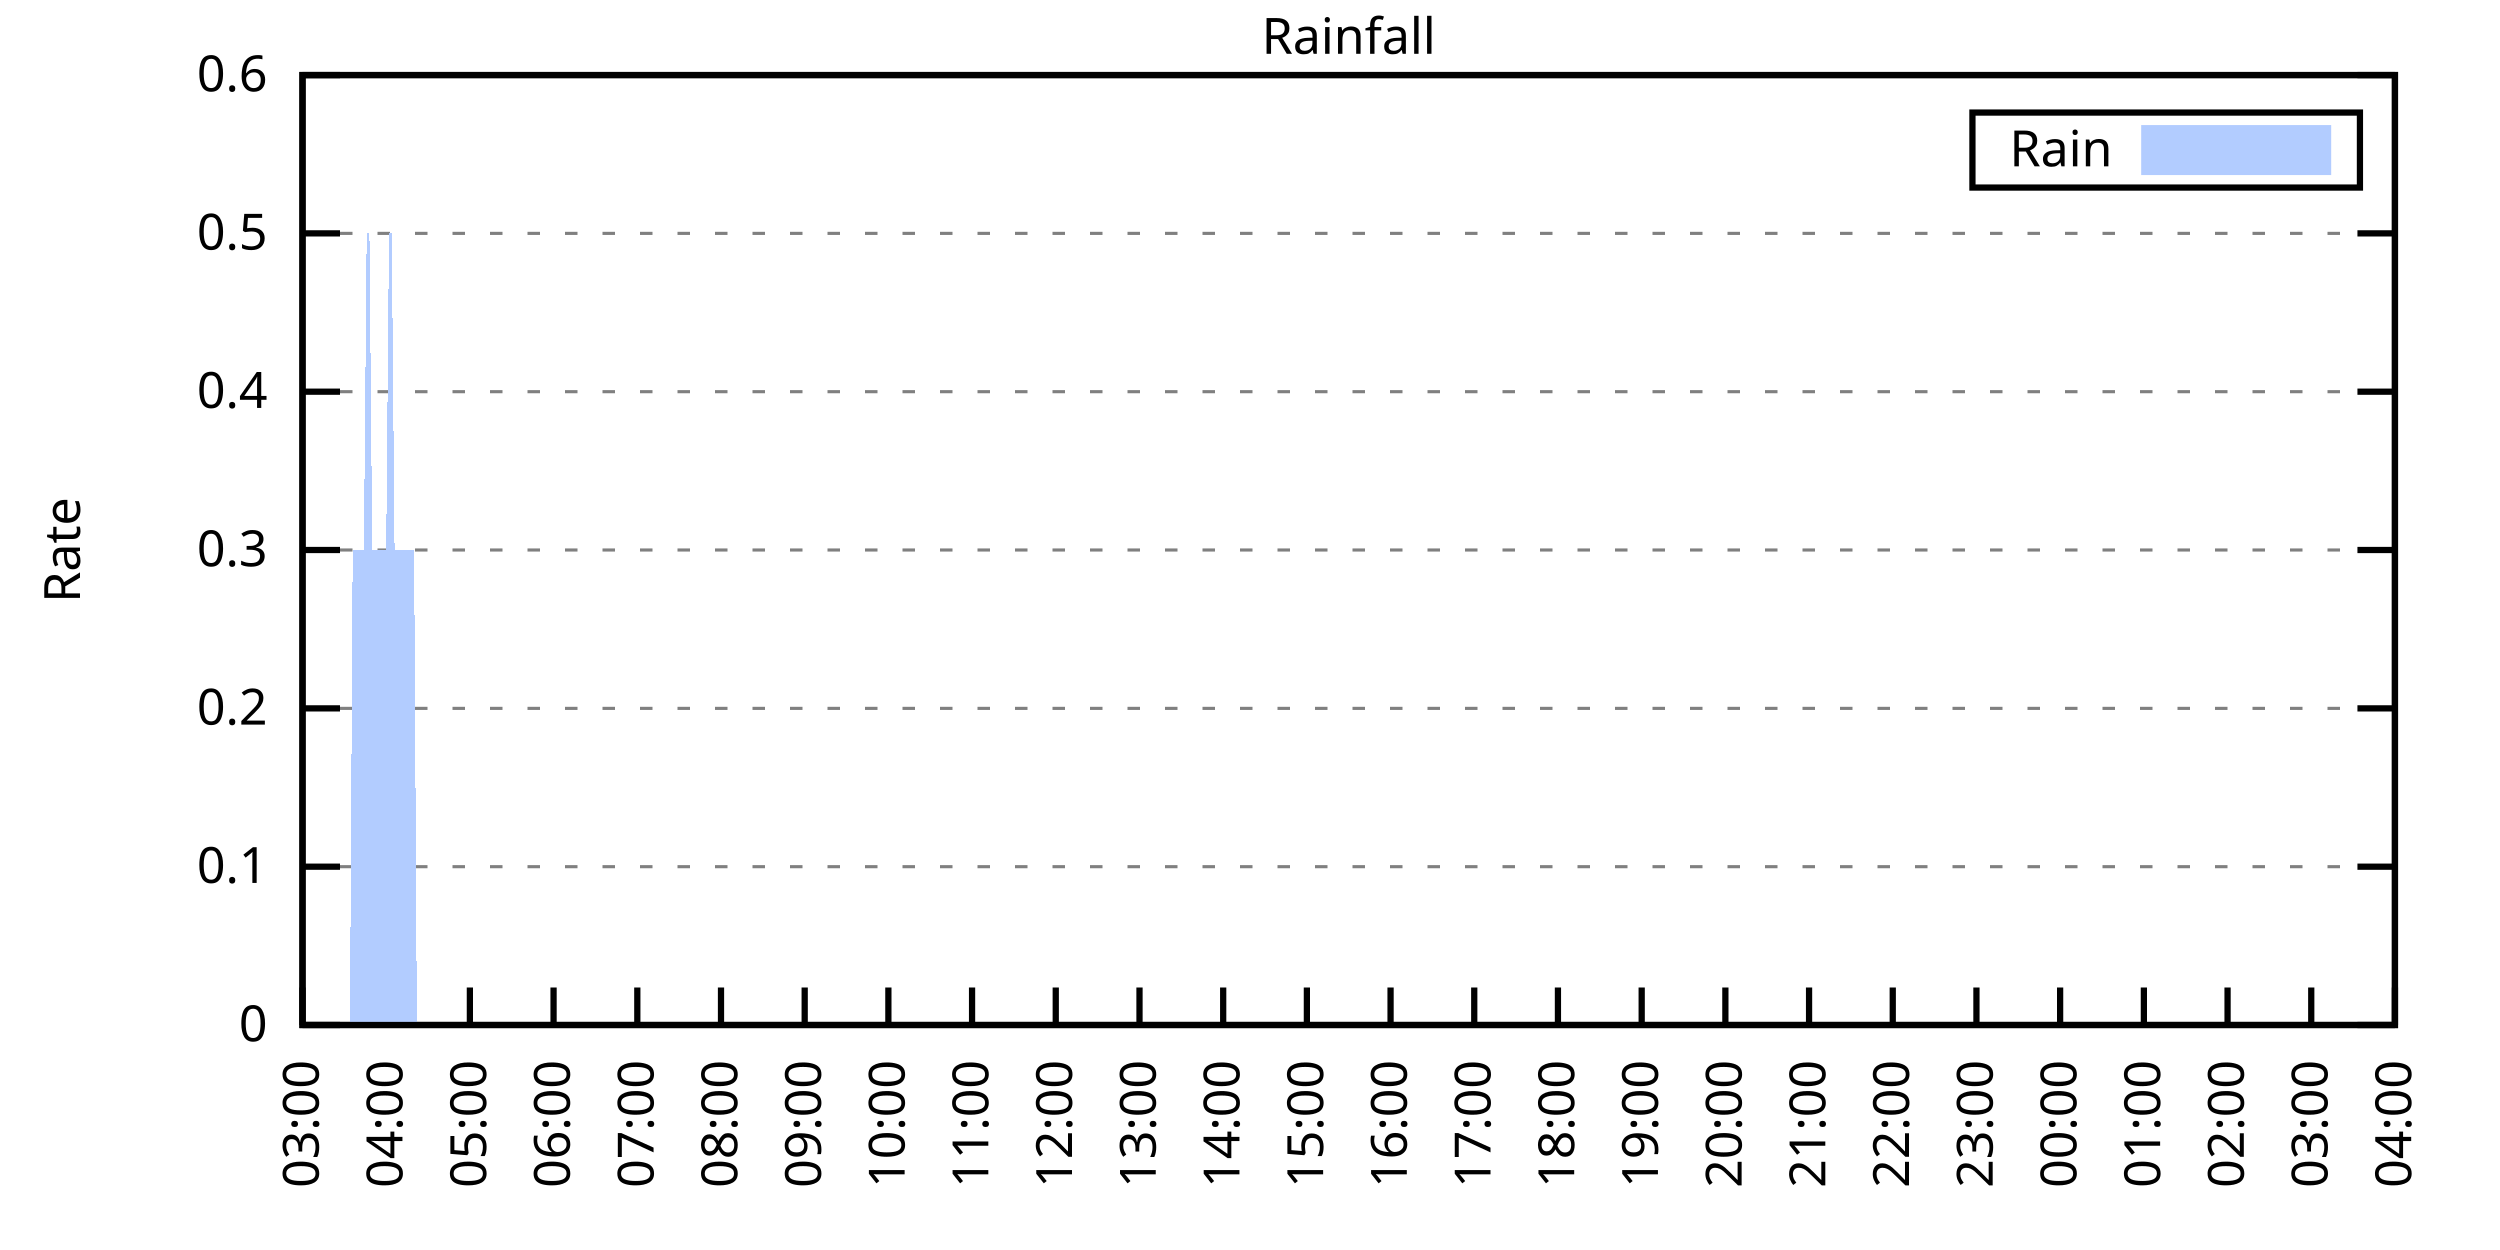
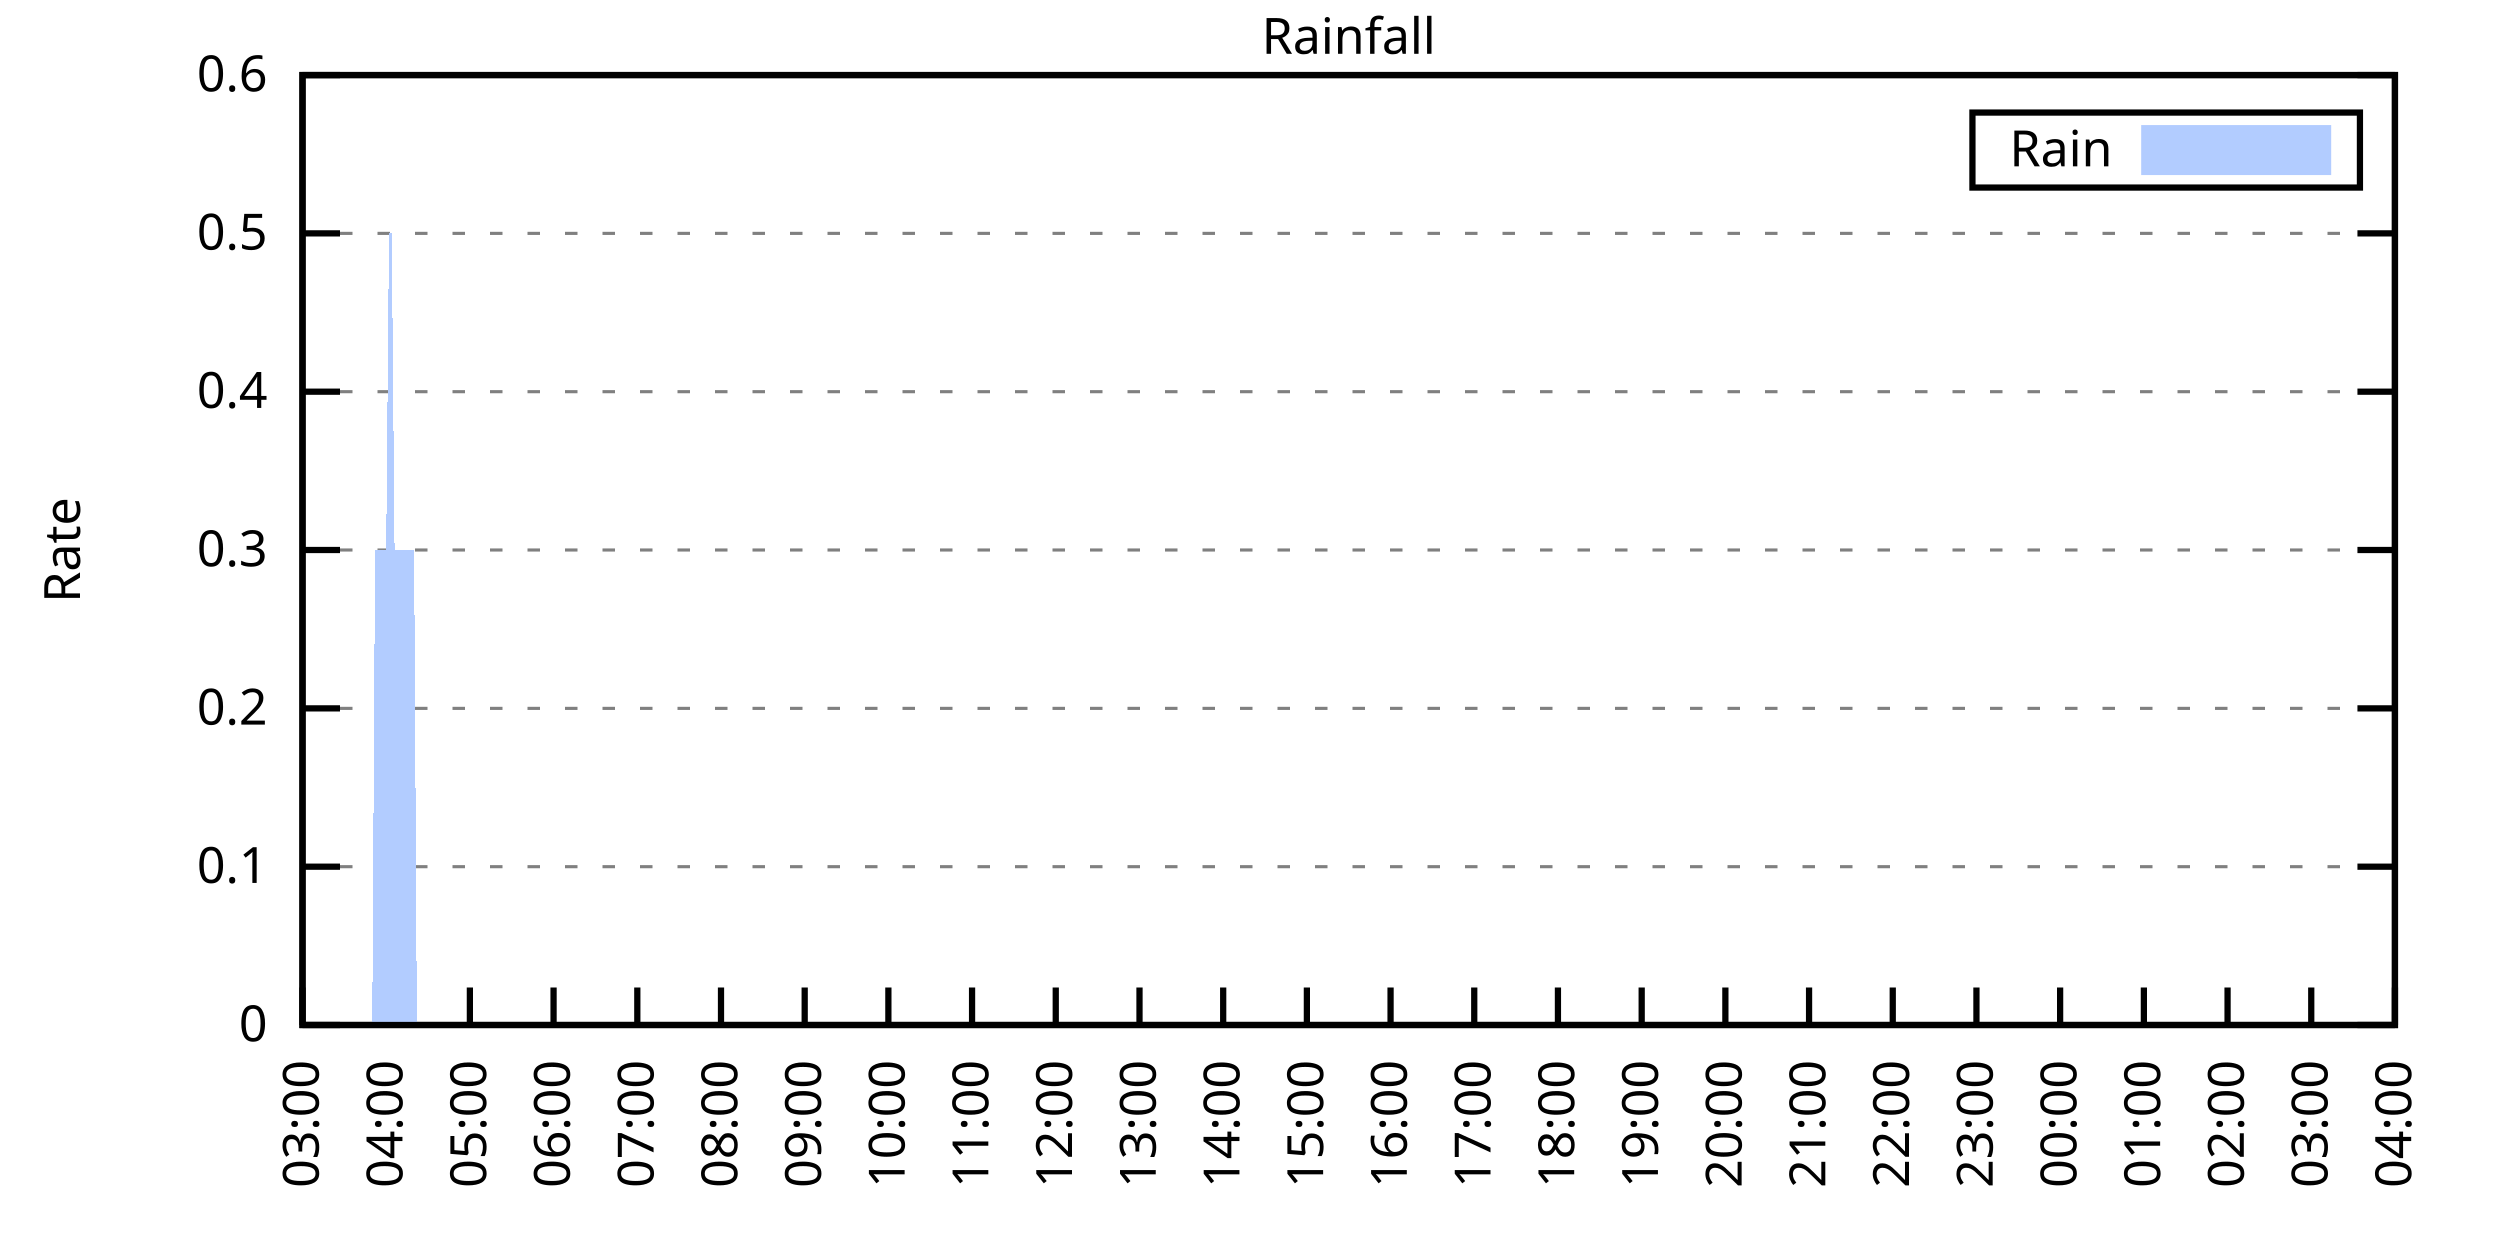
<svg xmlns="http://www.w3.org/2000/svg" xmlns:xlink="http://www.w3.org/1999/xlink" width="400" height="200" viewBox="0 0 400 200">
  <g id="gnuplot_canvas">
    <rect x="0" y="0" width="400" height="200" fill="none" />
    <defs>
      <circle id="gpDot" r="0.5" stroke-width="0.5" stroke="currentColor" />
      <path id="gpPt0" stroke-width="0.333" stroke="currentColor" d="M-1,0 h2 M0,-1 v2" />
      <path id="gpPt1" stroke-width="0.333" stroke="currentColor" d="M-1,-1 L1,1 M1,-1 L-1,1" />
      <path id="gpPt2" stroke-width="0.333" stroke="currentColor" d="M-1,0 L1,0 M0,-1 L0,1 M-1,-1 L1,1 M-1,1 L1,-1" />
      <rect id="gpPt3" stroke-width="0.333" stroke="currentColor" x="-1" y="-1" width="2" height="2" />
      <rect id="gpPt4" stroke-width="0.333" stroke="currentColor" fill="currentColor" x="-1" y="-1" width="2" height="2" />
      <circle id="gpPt5" stroke-width="0.333" stroke="currentColor" cx="0" cy="0" r="1" />
      <use xlink:href="#gpPt5" id="gpPt6" fill="currentColor" stroke="none" />
      <path id="gpPt7" stroke-width="0.333" stroke="currentColor" d="M0,-1.33 L-1.33,0.67 L1.33,0.67 z" />
      <use xlink:href="#gpPt7" id="gpPt8" fill="currentColor" stroke="none" />
      <use xlink:href="#gpPt7" id="gpPt9" stroke="currentColor" transform="rotate(180)" />
      <use xlink:href="#gpPt9" id="gpPt10" fill="currentColor" stroke="none" />
      <use xlink:href="#gpPt3" id="gpPt11" stroke="currentColor" transform="rotate(45)" />
      <use xlink:href="#gpPt11" id="gpPt12" fill="currentColor" stroke="none" />
      <path id="gpPt13" stroke-width="0.333" stroke="currentColor" d="M0,1.330 L1.265,0.411 L0.782,-1.067 L-0.782,-1.076 L-1.265,0.411 z" />
      <use xlink:href="#gpPt13" id="gpPt14" fill="currentColor" stroke="none" />
      <filter id="textbox" filterUnits="objectBoundingBox" x="0" y="0" height="1" width="1">
        <feFlood flood-color="white" flood-opacity="1" result="bgnd" />
        <feComposite in="SourceGraphic" in2="bgnd" operator="atop" />
      </filter>
      <filter id="greybox" filterUnits="objectBoundingBox" x="0" y="0" height="1" width="1">
        <feFlood flood-color="lightgrey" flood-opacity="1" result="grey" />
        <feComposite in="SourceGraphic" in2="grey" operator="atop" />
      </filter>
    </defs>
    <g fill="none" color="white" stroke="currentColor" stroke-width="1.00" stroke-linecap="butt" stroke-linejoin="miter">
</g>
    <g fill="none" color="black" stroke="currentColor" stroke-width="1.00" stroke-linecap="butt" stroke-linejoin="miter">
      <g stroke="none" shape-rendering="crispEdges">
        <polygon fill="rgb(255, 255, 255)" points="48.40,164.00 383.18,164.00 383.18,12.02 48.40,12.02 " />
      </g>
    </g>
    <g fill="none" color="black" stroke="currentColor" stroke-width="1.00" stroke-linecap="butt" stroke-linejoin="miter">
</g>
    <g fill="none" color="black" stroke="black" stroke-width="0.50" stroke-linecap="butt" stroke-linejoin="miter">
</g>
    <g fill="none" color="gray" stroke="currentColor" stroke-width="0.50" stroke-linecap="butt" stroke-linejoin="miter">
      <path stroke="gray" stroke-dasharray="2,4" class="gridline" d="M48.40,164.00 L383.19,164.00  " />
    </g>
    <g fill="none" color="gray" stroke="gray" stroke-width="1.00" stroke-linecap="butt" stroke-linejoin="miter">
</g>
    <g fill="none" color="black" stroke="currentColor" stroke-width="1.00" stroke-linecap="butt" stroke-linejoin="miter">
      <path stroke="black" d="M48.40,164.00 L54.40,164.00 M383.19,164.00 L377.19,164.00  " />
      <g transform="translate(42.80,166.60)" stroke="none" fill="black" font-family="Sans" font-size="8.00" text-anchor="end">
        <text>
          <tspan font-family="Sans"> 0</tspan>
        </text>
      </g>
    </g>
    <g fill="none" color="black" stroke="currentColor" stroke-width="1.00" stroke-linecap="butt" stroke-linejoin="miter">
</g>
    <g fill="none" color="black" stroke="black" stroke-width="0.50" stroke-linecap="butt" stroke-linejoin="miter">
</g>
    <g fill="none" color="gray" stroke="currentColor" stroke-width="0.50" stroke-linecap="butt" stroke-linejoin="miter">
      <path stroke="gray" stroke-dasharray="2,4" class="gridline" d="M48.40,138.67 L383.19,138.67  " />
    </g>
    <g fill="none" color="gray" stroke="gray" stroke-width="1.00" stroke-linecap="butt" stroke-linejoin="miter">
</g>
    <g fill="none" color="black" stroke="currentColor" stroke-width="1.00" stroke-linecap="butt" stroke-linejoin="miter">
      <path stroke="black" d="M48.40,138.67 L54.40,138.67 M383.19,138.67 L377.19,138.67  " />
      <g transform="translate(42.80,141.27)" stroke="none" fill="black" font-family="Sans" font-size="8.00" text-anchor="end">
        <text>
          <tspan font-family="Sans"> 0.1</tspan>
        </text>
      </g>
    </g>
    <g fill="none" color="black" stroke="currentColor" stroke-width="1.00" stroke-linecap="butt" stroke-linejoin="miter">
</g>
    <g fill="none" color="black" stroke="black" stroke-width="0.50" stroke-linecap="butt" stroke-linejoin="miter">
</g>
    <g fill="none" color="gray" stroke="currentColor" stroke-width="0.50" stroke-linecap="butt" stroke-linejoin="miter">
      <path stroke="gray" stroke-dasharray="2,4" class="gridline" d="M48.40,113.34 L383.19,113.34  " />
    </g>
    <g fill="none" color="gray" stroke="gray" stroke-width="1.00" stroke-linecap="butt" stroke-linejoin="miter">
</g>
    <g fill="none" color="black" stroke="currentColor" stroke-width="1.00" stroke-linecap="butt" stroke-linejoin="miter">
      <path stroke="black" d="M48.40,113.34 L54.40,113.34 M383.19,113.34 L377.19,113.34  " />
      <g transform="translate(42.80,115.94)" stroke="none" fill="black" font-family="Sans" font-size="8.00" text-anchor="end">
        <text>
          <tspan font-family="Sans"> 0.2</tspan>
        </text>
      </g>
    </g>
    <g fill="none" color="black" stroke="currentColor" stroke-width="1.00" stroke-linecap="butt" stroke-linejoin="miter">
</g>
    <g fill="none" color="black" stroke="black" stroke-width="0.50" stroke-linecap="butt" stroke-linejoin="miter">
</g>
    <g fill="none" color="gray" stroke="currentColor" stroke-width="0.50" stroke-linecap="butt" stroke-linejoin="miter">
      <path stroke="gray" stroke-dasharray="2,4" class="gridline" d="M48.40,88.00 L383.19,88.00  " />
    </g>
    <g fill="none" color="gray" stroke="gray" stroke-width="1.00" stroke-linecap="butt" stroke-linejoin="miter">
</g>
    <g fill="none" color="black" stroke="currentColor" stroke-width="1.00" stroke-linecap="butt" stroke-linejoin="miter">
      <path stroke="black" d="M48.40,88.00 L54.40,88.00 M383.19,88.00 L377.19,88.00  " />
      <g transform="translate(42.80,90.60)" stroke="none" fill="black" font-family="Sans" font-size="8.00" text-anchor="end">
        <text>
          <tspan font-family="Sans"> 0.3</tspan>
        </text>
      </g>
    </g>
    <g fill="none" color="black" stroke="currentColor" stroke-width="1.00" stroke-linecap="butt" stroke-linejoin="miter">
</g>
    <g fill="none" color="black" stroke="black" stroke-width="0.50" stroke-linecap="butt" stroke-linejoin="miter">
</g>
    <g fill="none" color="gray" stroke="currentColor" stroke-width="0.50" stroke-linecap="butt" stroke-linejoin="miter">
      <path stroke="gray" stroke-dasharray="2,4" class="gridline" d="M48.40,62.67 L383.19,62.67  " />
    </g>
    <g fill="none" color="gray" stroke="gray" stroke-width="1.00" stroke-linecap="butt" stroke-linejoin="miter">
</g>
    <g fill="none" color="black" stroke="currentColor" stroke-width="1.00" stroke-linecap="butt" stroke-linejoin="miter">
      <path stroke="black" d="M48.40,62.67 L54.40,62.67 M383.19,62.67 L377.19,62.67  " />
      <g transform="translate(42.80,65.27)" stroke="none" fill="black" font-family="Sans" font-size="8.00" text-anchor="end">
        <text>
          <tspan font-family="Sans"> 0.4</tspan>
        </text>
      </g>
    </g>
    <g fill="none" color="black" stroke="currentColor" stroke-width="1.00" stroke-linecap="butt" stroke-linejoin="miter">
</g>
    <g fill="none" color="black" stroke="black" stroke-width="0.50" stroke-linecap="butt" stroke-linejoin="miter">
</g>
    <g fill="none" color="gray" stroke="currentColor" stroke-width="0.50" stroke-linecap="butt" stroke-linejoin="miter">
      <path stroke="gray" stroke-dasharray="2,4" class="gridline" d="M48.40,37.34 L383.19,37.34  " />
    </g>
    <g fill="none" color="gray" stroke="gray" stroke-width="1.00" stroke-linecap="butt" stroke-linejoin="miter">
</g>
    <g fill="none" color="black" stroke="currentColor" stroke-width="1.00" stroke-linecap="butt" stroke-linejoin="miter">
      <path stroke="black" d="M48.40,37.34 L54.40,37.34 M383.19,37.34 L377.19,37.34  " />
      <g transform="translate(42.80,39.94)" stroke="none" fill="black" font-family="Sans" font-size="8.00" text-anchor="end">
        <text>
          <tspan font-family="Sans"> 0.5</tspan>
        </text>
      </g>
    </g>
    <g fill="none" color="black" stroke="currentColor" stroke-width="1.00" stroke-linecap="butt" stroke-linejoin="miter">
</g>
    <g fill="none" color="black" stroke="black" stroke-width="0.50" stroke-linecap="butt" stroke-linejoin="miter">
</g>
    <g fill="none" color="gray" stroke="currentColor" stroke-width="0.50" stroke-linecap="butt" stroke-linejoin="miter">
      <path stroke="gray" stroke-dasharray="2,4" class="gridline" d="M48.40,12.01 L383.19,12.01  " />
    </g>
    <g fill="none" color="gray" stroke="gray" stroke-width="1.00" stroke-linecap="butt" stroke-linejoin="miter">
</g>
    <g fill="none" color="black" stroke="currentColor" stroke-width="1.00" stroke-linecap="butt" stroke-linejoin="miter">
      <path stroke="black" d="M48.40,12.01 L54.40,12.01 M383.19,12.01 L377.19,12.01  " />
      <g transform="translate(42.80,14.61)" stroke="none" fill="black" font-family="Sans" font-size="8.00" text-anchor="end">
        <text>
          <tspan font-family="Sans"> 0.6</tspan>
        </text>
      </g>
    </g>
    <g fill="none" color="black" stroke="currentColor" stroke-width="1.00" stroke-linecap="butt" stroke-linejoin="miter">
      <path stroke="black" d="M48.40,164.00 L48.40,158.00  " />
      <g transform="translate(51.00,169.60) rotate(270.00)" stroke="none" fill="black" font-family="Sans" font-size="8.00" text-anchor="end">
        <text>
          <tspan font-family="Sans">03:00</tspan>
        </text>
      </g>
    </g>
    <g fill="none" color="black" stroke="currentColor" stroke-width="1.00" stroke-linecap="butt" stroke-linejoin="miter">
      <path stroke="black" d="M61.79,164.00 L61.79,158.00  " />
      <g transform="translate(64.39,169.60) rotate(270.00)" stroke="none" fill="black" font-family="Sans" font-size="8.00" text-anchor="end">
        <text>
          <tspan font-family="Sans">04:00</tspan>
        </text>
      </g>
    </g>
    <g fill="none" color="black" stroke="currentColor" stroke-width="1.00" stroke-linecap="butt" stroke-linejoin="miter">
      <path stroke="black" d="M75.18,164.00 L75.18,158.00  " />
      <g transform="translate(77.78,169.60) rotate(270.00)" stroke="none" fill="black" font-family="Sans" font-size="8.00" text-anchor="end">
        <text>
          <tspan font-family="Sans">05:00</tspan>
        </text>
      </g>
    </g>
    <g fill="none" color="black" stroke="currentColor" stroke-width="1.00" stroke-linecap="butt" stroke-linejoin="miter">
      <path stroke="black" d="M88.57,164.00 L88.57,158.00  " />
      <g transform="translate(91.17,169.60) rotate(270.00)" stroke="none" fill="black" font-family="Sans" font-size="8.00" text-anchor="end">
        <text>
          <tspan font-family="Sans">06:00</tspan>
        </text>
      </g>
    </g>
    <g fill="none" color="black" stroke="currentColor" stroke-width="1.00" stroke-linecap="butt" stroke-linejoin="miter">
      <path stroke="black" d="M101.97,164.00 L101.97,158.00  " />
      <g transform="translate(104.57,169.60) rotate(270.00)" stroke="none" fill="black" font-family="Sans" font-size="8.00" text-anchor="end">
        <text>
          <tspan font-family="Sans">07:00</tspan>
        </text>
      </g>
    </g>
    <g fill="none" color="black" stroke="currentColor" stroke-width="1.00" stroke-linecap="butt" stroke-linejoin="miter">
      <path stroke="black" d="M115.36,164.00 L115.36,158.00  " />
      <g transform="translate(117.96,169.60) rotate(270.00)" stroke="none" fill="black" font-family="Sans" font-size="8.00" text-anchor="end">
        <text>
          <tspan font-family="Sans">08:00</tspan>
        </text>
      </g>
    </g>
    <g fill="none" color="black" stroke="currentColor" stroke-width="1.00" stroke-linecap="butt" stroke-linejoin="miter">
      <path stroke="black" d="M128.75,164.00 L128.75,158.00  " />
      <g transform="translate(131.35,169.60) rotate(270.00)" stroke="none" fill="black" font-family="Sans" font-size="8.00" text-anchor="end">
        <text>
          <tspan font-family="Sans">09:00</tspan>
        </text>
      </g>
    </g>
    <g fill="none" color="black" stroke="currentColor" stroke-width="1.00" stroke-linecap="butt" stroke-linejoin="miter">
      <path stroke="black" d="M142.14,164.00 L142.14,158.00  " />
      <g transform="translate(144.74,169.60) rotate(270.00)" stroke="none" fill="black" font-family="Sans" font-size="8.00" text-anchor="end">
        <text>
          <tspan font-family="Sans">10:00</tspan>
        </text>
      </g>
    </g>
    <g fill="none" color="black" stroke="currentColor" stroke-width="1.00" stroke-linecap="butt" stroke-linejoin="miter">
      <path stroke="black" d="M155.53,164.00 L155.53,158.00  " />
      <g transform="translate(158.13,169.60) rotate(270.00)" stroke="none" fill="black" font-family="Sans" font-size="8.00" text-anchor="end">
        <text>
          <tspan font-family="Sans">11:00</tspan>
        </text>
      </g>
    </g>
    <g fill="none" color="black" stroke="currentColor" stroke-width="1.00" stroke-linecap="butt" stroke-linejoin="miter">
      <path stroke="black" d="M168.92,164.00 L168.92,158.00  " />
      <g transform="translate(171.52,169.60) rotate(270.00)" stroke="none" fill="black" font-family="Sans" font-size="8.00" text-anchor="end">
        <text>
          <tspan font-family="Sans">12:00</tspan>
        </text>
      </g>
    </g>
    <g fill="none" color="black" stroke="currentColor" stroke-width="1.00" stroke-linecap="butt" stroke-linejoin="miter">
      <path stroke="black" d="M182.32,164.00 L182.32,158.00  " />
      <g transform="translate(184.92,169.60) rotate(270.00)" stroke="none" fill="black" font-family="Sans" font-size="8.00" text-anchor="end">
        <text>
          <tspan font-family="Sans">13:00</tspan>
        </text>
      </g>
    </g>
    <g fill="none" color="black" stroke="currentColor" stroke-width="1.00" stroke-linecap="butt" stroke-linejoin="miter">
      <path stroke="black" d="M195.71,164.00 L195.71,158.00  " />
      <g transform="translate(198.31,169.60) rotate(270.00)" stroke="none" fill="black" font-family="Sans" font-size="8.00" text-anchor="end">
        <text>
          <tspan font-family="Sans">14:00</tspan>
        </text>
      </g>
    </g>
    <g fill="none" color="black" stroke="currentColor" stroke-width="1.00" stroke-linecap="butt" stroke-linejoin="miter">
      <path stroke="black" d="M209.10,164.00 L209.10,158.00  " />
      <g transform="translate(211.70,169.60) rotate(270.00)" stroke="none" fill="black" font-family="Sans" font-size="8.00" text-anchor="end">
        <text>
          <tspan font-family="Sans">15:00</tspan>
        </text>
      </g>
    </g>
    <g fill="none" color="black" stroke="currentColor" stroke-width="1.00" stroke-linecap="butt" stroke-linejoin="miter">
      <path stroke="black" d="M222.49,164.00 L222.49,158.00  " />
      <g transform="translate(225.09,169.60) rotate(270.00)" stroke="none" fill="black" font-family="Sans" font-size="8.00" text-anchor="end">
        <text>
          <tspan font-family="Sans">16:00</tspan>
        </text>
      </g>
    </g>
    <g fill="none" color="black" stroke="currentColor" stroke-width="1.00" stroke-linecap="butt" stroke-linejoin="miter">
      <path stroke="black" d="M235.88,164.00 L235.88,158.00  " />
      <g transform="translate(238.48,169.60) rotate(270.00)" stroke="none" fill="black" font-family="Sans" font-size="8.00" text-anchor="end">
        <text>
          <tspan font-family="Sans">17:00</tspan>
        </text>
      </g>
    </g>
    <g fill="none" color="black" stroke="currentColor" stroke-width="1.00" stroke-linecap="butt" stroke-linejoin="miter">
      <path stroke="black" d="M249.27,164.00 L249.27,158.00  " />
      <g transform="translate(251.87,169.60) rotate(270.00)" stroke="none" fill="black" font-family="Sans" font-size="8.00" text-anchor="end">
        <text>
          <tspan font-family="Sans">18:00</tspan>
        </text>
      </g>
    </g>
    <g fill="none" color="black" stroke="currentColor" stroke-width="1.00" stroke-linecap="butt" stroke-linejoin="miter">
      <path stroke="black" d="M262.67,164.00 L262.67,158.00  " />
      <g transform="translate(265.27,169.60) rotate(270.00)" stroke="none" fill="black" font-family="Sans" font-size="8.00" text-anchor="end">
        <text>
          <tspan font-family="Sans">19:00</tspan>
        </text>
      </g>
    </g>
    <g fill="none" color="black" stroke="currentColor" stroke-width="1.00" stroke-linecap="butt" stroke-linejoin="miter">
      <path stroke="black" d="M276.06,164.00 L276.06,158.00  " />
      <g transform="translate(278.66,169.60) rotate(270.00)" stroke="none" fill="black" font-family="Sans" font-size="8.00" text-anchor="end">
        <text>
          <tspan font-family="Sans">20:00</tspan>
        </text>
      </g>
    </g>
    <g fill="none" color="black" stroke="currentColor" stroke-width="1.00" stroke-linecap="butt" stroke-linejoin="miter">
      <path stroke="black" d="M289.45,164.00 L289.45,158.00  " />
      <g transform="translate(292.05,169.60) rotate(270.00)" stroke="none" fill="black" font-family="Sans" font-size="8.00" text-anchor="end">
        <text>
          <tspan font-family="Sans">21:00</tspan>
        </text>
      </g>
    </g>
    <g fill="none" color="black" stroke="currentColor" stroke-width="1.00" stroke-linecap="butt" stroke-linejoin="miter">
      <path stroke="black" d="M302.84,164.00 L302.84,158.00  " />
      <g transform="translate(305.44,169.60) rotate(270.00)" stroke="none" fill="black" font-family="Sans" font-size="8.00" text-anchor="end">
        <text>
          <tspan font-family="Sans">22:00</tspan>
        </text>
      </g>
    </g>
    <g fill="none" color="black" stroke="currentColor" stroke-width="1.00" stroke-linecap="butt" stroke-linejoin="miter">
      <path stroke="black" d="M316.23,164.00 L316.23,158.00  " />
      <g transform="translate(318.83,169.60) rotate(270.00)" stroke="none" fill="black" font-family="Sans" font-size="8.00" text-anchor="end">
        <text>
          <tspan font-family="Sans">23:00</tspan>
        </text>
      </g>
    </g>
    <g fill="none" color="black" stroke="currentColor" stroke-width="1.00" stroke-linecap="butt" stroke-linejoin="miter">
      <path stroke="black" d="M329.62,164.00 L329.62,158.00  " />
      <g transform="translate(332.22,169.60) rotate(270.00)" stroke="none" fill="black" font-family="Sans" font-size="8.00" text-anchor="end">
        <text>
          <tspan font-family="Sans">00:00</tspan>
        </text>
      </g>
    </g>
    <g fill="none" color="black" stroke="currentColor" stroke-width="1.00" stroke-linecap="butt" stroke-linejoin="miter">
      <path stroke="black" d="M343.02,164.00 L343.02,158.00  " />
      <g transform="translate(345.62,169.60) rotate(270.00)" stroke="none" fill="black" font-family="Sans" font-size="8.00" text-anchor="end">
        <text>
          <tspan font-family="Sans">01:00</tspan>
        </text>
      </g>
    </g>
    <g fill="none" color="black" stroke="currentColor" stroke-width="1.00" stroke-linecap="butt" stroke-linejoin="miter">
      <path stroke="black" d="M356.41,164.00 L356.41,158.00  " />
      <g transform="translate(359.01,169.60) rotate(270.00)" stroke="none" fill="black" font-family="Sans" font-size="8.00" text-anchor="end">
        <text>
          <tspan font-family="Sans">02:00</tspan>
        </text>
      </g>
    </g>
    <g fill="none" color="black" stroke="currentColor" stroke-width="1.00" stroke-linecap="butt" stroke-linejoin="miter">
      <path stroke="black" d="M369.80,164.00 L369.80,158.00  " />
      <g transform="translate(372.40,169.60) rotate(270.00)" stroke="none" fill="black" font-family="Sans" font-size="8.00" text-anchor="end">
        <text>
          <tspan font-family="Sans">03:00</tspan>
        </text>
      </g>
    </g>
    <g fill="none" color="black" stroke="currentColor" stroke-width="1.00" stroke-linecap="butt" stroke-linejoin="miter">
      <path stroke="black" d="M383.19,164.00 L383.19,158.00  " />
      <g transform="translate(385.79,169.60) rotate(270.00)" stroke="none" fill="black" font-family="Sans" font-size="8.00" text-anchor="end">
        <text>
          <tspan font-family="Sans">04:00</tspan>
        </text>
      </g>
    </g>
    <g fill="none" color="black" stroke="currentColor" stroke-width="1.00" stroke-linecap="butt" stroke-linejoin="miter">
</g>
    <g fill="none" color="black" stroke="currentColor" stroke-width="1.00" stroke-linecap="butt" stroke-linejoin="miter">
      <path stroke="black" d="M48.40,12.01 L48.40,164.00 L383.19,164.00 L383.19,12.01 L48.40,12.01 Z  " />
    </g>
    <g fill="none" color="black" stroke="currentColor" stroke-width="1.00" stroke-linecap="butt" stroke-linejoin="miter">
</g>
    <g fill="none" color="black" stroke="currentColor" stroke-width="1.00" stroke-linecap="butt" stroke-linejoin="miter">
      <path stroke="black" d="M315.59,30.01 L315.59,18.01 L377.59,18.01 L377.59,30.01 L315.59,30.01 Z  " />
    </g>
    <g id="Rainfall_plot_1">
      <g fill="none" color="white" stroke="black" stroke-width="2.00" stroke-linecap="butt" stroke-linejoin="miter">
</g>
      <g fill="none" color="black" stroke="currentColor" stroke-width="2.00" stroke-linecap="butt" stroke-linejoin="miter">
        <g transform="translate(337.99,26.61)" stroke="none" fill="black" font-family="Sans" font-size="8.00" text-anchor="end">
          <text>
            <tspan font-family="Sans">Rain</tspan>
          </text>
        </g>
      </g>
      <g fill="none" color="black" stroke="currentColor" stroke-width="2.00" stroke-linecap="butt" stroke-linejoin="miter">
        <g stroke="none" shape-rendering="crispEdges">
          <polygon fill="rgb(178, 204, 255)" points="343.59,27.01 371.99,27.01 371.99,21.01 343.59,21.01 " />
        </g>
        <path stroke="rgb(178, 204, 255)" d="M343.59,27.01 L371.99,27.01 L371.99,21.01 L343.59,21.01 L343.59,27.01 Z  " />
      </g>
      <g fill="none" color="black" stroke="currentColor" stroke-width="2.00" stroke-linecap="butt" stroke-linejoin="miter">
        <g stroke="none" shape-rendering="crispEdges">
-           <polygon fill="rgb(178, 204, 255)" points="51.97,164.00 52.42,164.00 52.86,164.00 53.31,164.00 53.76,164.00 54.20,164.00 54.65,164.00 55.10,164.00 55.54,164.00 55.99,164.00 56.43,88.00 56.88,88.00 57.33,88.00 57.77,88.00 58.22,88.00 58.67,37.34 59.11,37.34 59.56,88.00 60.01,88.00 60.45,88.00 60.90,88.00 61.35,88.00 61.79,88.00 62.24,37.34 62.68,37.34 63.13,88.00 63.58,88.00 64.02,88.00 64.47,88.00 64.92,88.00 65.36,88.00 65.81,88.00 66.26,88.00 66.70,164.00 67.15,164.00 67.59,164.00 68.04,164.00 68.49,164.00 68.93,164.00 69.38,164.00 69.83,164.00 70.27,164.00 70.72,164.00 71.17,164.00 71.61,164.00 72.06,164.00 72.50,164.00 72.95,164.00 73.40,164.00 73.84,164.00 74.29,164.00 74.74,164.00 75.18,164.00 75.63,164.00 76.08,164.00 76.52,164.00 76.97,164.00 77.42,164.00 77.86,164.00 78.31,164.00 78.75,164.00 79.20,164.00 79.65,164.00 80.09,164.00 80.54,164.00 80.99,164.00 81.43,164.00 81.88,164.00 82.33,164.00 82.77,164.00 83.22,164.00 83.66,164.00 84.11,164.00 84.56,164.00 85.00,164.00 85.45,164.00 85.90,164.00 86.34,164.00 86.79,164.00 87.24,164.00 87.68,164.00 88.13,164.00 88.57,164.00 89.02,164.00 89.47,164.00 89.91,164.00 90.36,164.00 90.81,164.00 91.25,164.00 91.70,164.00 92.15,164.00 92.59,164.00 93.04,164.00 93.49,164.00 93.93,164.00 94.38,164.00 94.82,164.00 95.27,164.00 95.72,164.00 96.16,164.00 96.61,164.00 97.06,164.00 97.50,164.00 97.95,164.00 98.40,164.00 98.84,164.00 99.29,164.00 99.73,164.00 100.18,164.00 100.63,164.00 101.07,164.00 101.52,164.00 101.97,164.00 102.41,164.00 102.86,164.00 103.31,164.00 103.75,164.00 104.20,164.00 104.64,164.00 105.09,164.00 105.54,164.00 105.98,164.00 106.43,164.00 106.88,164.00 107.32,164.00 107.77,164.00 108.22,164.00 108.66,164.00 109.11,164.00 109.55,164.00 110.00,164.00 110.45,164.00 110.89,164.00 111.34,164.00 111.79,164.00 112.23,164.00 112.68,164.00 113.13,164.00 113.57,164.00 114.02,164.00 114.47,164.00 114.91,164.00 115.36,164.00 115.80,164.00 116.25,164.00 116.70,164.00 117.14,164.00 117.59,164.00 118.04,164.00 118.48,164.00 118.93,164.00 119.38,164.00 119.82,164.00 120.27,164.00 120.71,164.00 121.16,164.00 121.61,164.00 122.05,164.00 122.50,164.00 122.95,164.00 123.39,164.00 123.84,164.00 124.29,164.00 124.73,164.00 125.18,164.00 125.62,164.00 126.07,164.00 126.52,164.00 126.96,164.00 127.41,164.00 127.86,164.00 128.30,164.00 128.75,164.00 129.20,164.00 129.64,164.00 130.09,164.00 130.54,164.00 130.98,164.00 131.43,164.00 131.87,164.00 132.32,164.00 132.77,164.00 133.21,164.00 133.66,164.00 134.11,164.00 134.55,164.00 135.00,164.00 135.45,164.00 135.89,164.00 136.34,164.00 136.78,164.00 137.23,164.00 137.68,164.00 138.12,164.00 138.57,164.00 139.02,164.00 139.46,164.00 139.91,164.00 140.36,164.00 140.80,164.00 141.25,164.00 141.69,164.00 142.14,164.00 142.59,164.00 143.03,164.00 143.48,164.00 143.93,164.00 144.37,164.00 144.82,164.00 145.27,164.00 145.71,164.00 146.16,164.00 146.61,164.00 147.05,164.00 147.50,164.00 147.94,164.00 148.39,164.00 148.84,164.00 149.28,164.00 149.73,164.00 150.18,164.00 150.62,164.00 151.07,164.00 151.52,164.00 151.96,164.00 152.41,164.00 152.85,164.00 153.30,164.00 153.75,164.00 154.19,164.00 154.64,164.00 155.09,164.00 155.53,164.00 155.98,164.00 156.43,164.00 156.87,164.00 157.32,164.00 157.76,164.00 158.21,164.00 158.66,164.00 159.10,164.00 159.55,164.00 160.00,164.00 160.44,164.00 160.89,164.00 161.34,164.00 161.78,164.00 162.23,164.00 162.67,164.00 163.12,164.00 163.57,164.00 164.01,164.00 164.46,164.00 164.91,164.00 165.35,164.00 165.80,164.00 166.25,164.00 166.69,164.00 167.14,164.00 167.59,164.00 168.03,164.00 168.48,164.00 168.92,164.00 169.37,164.00 169.82,164.00 170.26,164.00 170.71,164.00 171.16,164.00 171.60,164.00 172.05,164.00 172.50,164.00 172.94,164.00 173.39,164.00 173.83,164.00 174.28,164.00 174.73,164.00 175.17,164.00 175.62,164.00 176.07,164.00 176.51,164.00 176.96,164.00 177.41,164.00 177.85,164.00 178.30,164.00 178.74,164.00 179.19,164.00 179.64,164.00 180.08,164.00 180.53,164.00 180.98,164.00 181.42,164.00 181.87,164.00 182.32,164.00 182.76,164.00 183.21,164.00 183.66,164.00 184.10,164.00 184.55,164.00 184.99,164.00 185.44,164.00 185.89,164.00 186.33,164.00 186.78,164.00 187.23,164.00 187.67,164.00 188.12,164.00 188.57,164.00 189.01,164.00 189.46,164.00 189.90,164.00 190.35,164.00 190.80,164.00 191.24,164.00 191.69,164.00 192.14,164.00 192.58,164.00 193.03,164.00 193.48,164.00 193.92,164.00 194.37,164.00 194.81,164.00 195.26,164.00 195.71,164.00 196.15,164.00 196.60,164.00 197.05,164.00 197.49,164.00 197.94,164.00 198.39,164.00 198.83,164.00 199.28,164.00 199.73,164.00 200.17,164.00 200.62,164.00 201.06,164.00 201.51,164.00 201.96,164.00 202.40,164.00 202.85,164.00 203.30,164.00 203.74,164.00 204.19,164.00 204.64,164.00 205.08,164.00 205.53,164.00 205.97,164.00 206.42,164.00 206.87,164.00 207.31,164.00 207.76,164.00 208.21,164.00 208.65,164.00 209.10,164.00 209.55,164.00 209.99,164.00 210.44,164.00 210.88,164.00 211.33,164.00 211.78,164.00 212.22,164.00 212.67,164.00 213.12,164.00 213.56,164.00 214.01,164.00 214.46,164.00 214.90,164.00 215.35,164.00 215.80,164.00 216.24,164.00 216.69,164.00 217.13,164.00 217.58,164.00 218.03,164.00 218.47,164.00 218.92,164.00 219.37,164.00 219.81,164.00 220.26,164.00 220.71,164.00 221.15,164.00 221.60,164.00 222.04,164.00 222.49,164.00 222.94,164.00 223.38,164.00 223.83,164.00 224.28,164.00 224.72,164.00 225.17,164.00 225.62,164.00 226.06,164.00 226.51,164.00 226.95,164.00 227.40,164.00 227.85,164.00 228.29,164.00 228.74,164.00 229.19,164.00 229.63,164.00 230.08,164.00 230.53,164.00 230.97,164.00 231.42,164.00 231.86,164.00 232.31,164.00 232.76,164.00 233.20,164.00 233.65,164.00 234.10,164.00 234.54,164.00 234.99,164.00 235.44,164.00 235.88,164.00 236.33,164.00 236.78,164.00 237.22,164.00 237.67,164.00 238.11,164.00 238.56,164.00 239.01,164.00 239.45,164.00 239.90,164.00 240.35,164.00 240.79,164.00 241.24,164.00 241.69,164.00 242.13,164.00 242.58,164.00 243.02,164.00 243.47,164.00 243.92,164.00 244.36,164.00 244.81,164.00 245.26,164.00 245.70,164.00 246.15,164.00 246.60,164.00 247.04,164.00 247.49,164.00 247.93,164.00 248.38,164.00 248.83,164.00 249.27,164.00 249.72,164.00 250.17,164.00 250.61,164.00 251.06,164.00 251.51,164.00 251.95,164.00 252.40,164.00 252.85,164.00 253.29,164.00 253.74,164.00 254.18,164.00 254.63,164.00 255.08,164.00 255.52,164.00 255.97,164.00 256.42,164.00 256.86,164.00 257.31,164.00 257.76,164.00 258.20,164.00 258.65,164.00 259.09,164.00 259.54,164.00 259.99,164.00 260.43,164.00 260.88,164.00 261.33,164.00 261.77,164.00 262.22,164.00 262.67,164.00 263.11,164.00 263.56,164.00 264.00,164.00 264.45,164.00 264.90,164.00 265.34,164.00 265.79,164.00 266.24,164.00 266.68,164.00 267.13,164.00 267.58,164.00 268.02,164.00 268.47,164.00 268.92,164.00 269.36,164.00 269.81,164.00 270.25,164.00 270.70,164.00 271.15,164.00 271.59,164.00 272.04,164.00 272.49,164.00 272.93,164.00 273.38,164.00 273.83,164.00 274.27,164.00 274.72,164.00 275.16,164.00 275.61,164.00 276.06,164.00 276.50,164.00 276.95,164.00 277.40,164.00 277.84,164.00 278.29,164.00 278.74,164.00 279.18,164.00 279.63,164.00 280.07,164.00 280.52,164.00 280.97,164.00 281.41,164.00 281.86,164.00 282.31,164.00 282.75,164.00 283.20,164.00 283.65,164.00 284.09,164.00 284.54,164.00 284.98,164.00 285.43,164.00 285.88,164.00 286.32,164.00 286.77,164.00 287.22,164.00 287.66,164.00 288.11,164.00 288.56,164.00 289.00,164.00 289.45,164.00 289.90,164.00 290.34,164.00 290.79,164.00 291.23,164.00 291.68,164.00 292.13,164.00 292.57,164.00 293.02,164.00 293.47,164.00 293.91,164.00 294.36,164.00 294.81,164.00 295.25,164.00 295.70,164.00 296.14,164.00 296.59,164.00 297.04,164.00 297.48,164.00 297.93,164.00 298.38,164.00 298.82,164.00 299.27,164.00 299.72,164.00 300.16,164.00 300.61,164.00 301.05,164.00 301.50,164.00 301.95,164.00 302.39,164.00 302.84,164.00 303.29,164.00 303.73,164.00 304.18,164.00 304.63,164.00 305.07,164.00 305.52,164.00 305.97,164.00 306.41,164.00 306.86,164.00 307.30,164.00 307.75,164.00 308.20,164.00 308.64,164.00 309.09,164.00 309.54,164.00 309.98,164.00 310.43,164.00 310.88,164.00 311.32,164.00 311.77,164.00 312.21,164.00 312.66,164.00 313.11,164.00 313.55,164.00 314.00,164.00 314.45,164.00 314.89,164.00 315.34,164.00 315.79,164.00 316.23,164.00 316.68,164.00 317.12,164.00 317.57,164.00 318.02,164.00 318.46,164.00 318.91,164.00 319.36,164.00 319.80,164.00 320.25,164.00 320.70,164.00 321.14,164.00 321.59,164.00 322.04,164.00 322.48,164.00 322.93,164.00 323.37,164.00 323.82,164.00 324.27,164.00 324.71,164.00 325.16,164.00 325.61,164.00 326.05,164.00 326.50,164.00 326.95,164.00 327.39,164.00 327.84,164.00 328.28,164.00 328.73,164.00 329.18,164.00 329.62,164.00 330.07,164.00 330.52,164.00 330.96,164.00 331.41,164.00 331.86,164.00 332.30,164.00 332.75,164.00 333.19,164.00 333.64,164.00 334.09,164.00 334.53,164.00 334.98,164.00 335.43,164.00 335.87,164.00 336.32,164.00 336.77,164.00 337.21,164.00 337.66,164.00 338.10,164.00 338.55,164.00 339.00,164.00 339.44,164.00 339.89,164.00 340.34,164.00 340.78,164.00 341.23,164.00 341.68,164.00 342.12,164.00 342.57,164.00 343.02,164.00 343.46,164.00 343.91,164.00 344.35,164.00 344.80,164.00 345.25,164.00 345.69,164.00 346.14,164.00 346.59,164.00 347.03,164.00 347.48,164.00 347.93,164.00 348.37,164.00 348.82,164.00 349.26,164.00 349.71,164.00 350.16,164.00 350.60,164.00 351.05,164.00 351.50,164.00 351.94,164.00 352.39,164.00 352.84,164.00 353.28,164.00 353.73,164.00 354.17,164.00 354.62,164.00 355.07,164.00 355.51,164.00 355.96,164.00 356.41,164.00 356.85,164.00 357.30,164.00 357.75,164.00 358.19,164.00 358.64,164.00 359.09,164.00 359.53,164.00 359.98,164.00 360.42,164.00 360.87,164.00 361.32,164.00 361.76,164.00 362.21,164.00 362.66,164.00 363.10,164.00 363.55,164.00 364.00,164.00 364.44,164.00 364.89,164.00 365.33,164.00 365.78,164.00 366.23,164.00 366.67,164.00 367.12,164.00 367.57,164.00 368.01,164.00 368.46,164.00 368.91,164.00 369.35,164.00 369.80,164.00 370.24,164.00 370.69,164.00 371.14,164.00 371.58,164.00 372.03,164.00 372.48,164.00 372.92,164.00 372.92,164.00 51.97,164.00 " />
+           <polygon fill="rgb(178, 204, 255)" points="55.54,164.00 55.99,164.00 56.43,164.00 56.88,164.00 57.33,164.00 57.77,164.00 58.22,164.00 58.67,164.00 59.11,164.00 59.56,164.00 60.01,88.00 60.45,88.00 60.90,88.00 61.35,88.00 61.79,88.00 62.24,37.34 62.68,37.34 63.13,88.00 63.58,88.00 64.02,88.00 64.47,88.00 64.92,88.00 65.36,88.00 65.81,88.00 66.26,88.00 66.70,164.00 67.15,164.00 67.59,164.00 68.04,164.00 68.49,164.00 68.93,164.00 69.38,164.00 69.83,164.00 70.27,164.00 70.72,164.00 71.17,164.00 71.61,164.00 72.06,164.00 72.50,164.00 72.95,164.00 73.40,164.00 73.84,164.00 74.29,164.00 74.74,164.00 75.18,164.00 75.63,164.00 76.08,164.00 76.52,164.00 76.97,164.00 77.42,164.00 77.86,164.00 78.31,164.00 78.75,164.00 79.20,164.00 79.65,164.00 80.09,164.00 80.54,164.00 80.99,164.00 81.43,164.00 81.88,164.00 82.33,164.00 82.77,164.00 83.22,164.00 83.66,164.00 84.11,164.00 84.56,164.00 85.00,164.00 85.45,164.00 85.90,164.00 86.34,164.00 86.79,164.00 87.24,164.00 87.68,164.00 88.13,164.00 88.57,164.00 89.02,164.00 89.47,164.00 89.91,164.00 90.36,164.00 90.81,164.00 91.25,164.00 91.70,164.00 92.15,164.00 92.59,164.00 93.04,164.00 93.49,164.00 93.93,164.00 94.38,164.00 94.82,164.00 95.27,164.00 95.72,164.00 96.16,164.00 96.61,164.00 97.06,164.00 97.50,164.00 97.95,164.00 98.40,164.00 98.84,164.00 99.29,164.00 99.73,164.00 100.18,164.00 100.63,164.00 101.07,164.00 101.52,164.00 101.97,164.00 102.41,164.00 102.86,164.00 103.31,164.00 103.75,164.00 104.20,164.00 104.64,164.00 105.09,164.00 105.54,164.00 105.98,164.00 106.43,164.00 106.88,164.00 107.32,164.00 107.77,164.00 108.22,164.00 108.66,164.00 109.11,164.00 109.55,164.00 110.00,164.00 110.45,164.00 110.89,164.00 111.34,164.00 111.79,164.00 112.23,164.00 112.68,164.00 113.13,164.00 113.57,164.00 114.02,164.00 114.47,164.00 114.91,164.00 115.36,164.00 115.80,164.00 116.25,164.00 116.70,164.00 117.14,164.00 117.59,164.00 118.04,164.00 118.48,164.00 118.93,164.00 119.38,164.00 119.82,164.00 120.27,164.00 120.71,164.00 121.16,164.00 121.61,164.00 122.05,164.00 122.50,164.00 122.95,164.00 123.39,164.00 123.84,164.00 124.29,164.00 124.73,164.00 125.18,164.00 125.62,164.00 126.07,164.00 126.52,164.00 126.96,164.00 127.41,164.00 127.86,164.00 128.30,164.00 128.75,164.00 129.20,164.00 129.64,164.00 130.09,164.00 130.54,164.00 130.98,164.00 131.43,164.00 131.87,164.00 132.32,164.00 132.77,164.00 133.21,164.00 133.66,164.00 134.11,164.00 134.55,164.00 135.00,164.00 135.45,164.00 135.89,164.00 136.34,164.00 136.78,164.00 137.23,164.00 137.68,164.00 138.12,164.00 138.57,164.00 139.02,164.00 139.46,164.00 139.91,164.00 140.36,164.00 140.80,164.00 141.25,164.00 141.69,164.00 142.14,164.00 142.59,164.00 143.03,164.00 143.48,164.00 143.93,164.00 144.37,164.00 144.82,164.00 145.27,164.00 145.71,164.00 146.16,164.00 146.61,164.00 147.05,164.00 147.50,164.00 147.94,164.00 148.39,164.00 148.84,164.00 149.28,164.00 149.73,164.00 150.18,164.00 150.62,164.00 151.07,164.00 151.52,164.00 151.96,164.00 152.41,164.00 152.85,164.00 153.30,164.00 153.75,164.00 154.19,164.00 154.64,164.00 155.09,164.00 155.53,164.00 155.98,164.00 156.43,164.00 156.87,164.00 157.32,164.00 157.76,164.00 158.21,164.00 158.66,164.00 159.10,164.00 159.55,164.00 160.00,164.00 160.44,164.00 160.89,164.00 161.34,164.00 161.78,164.00 162.23,164.00 162.67,164.00 163.12,164.00 163.57,164.00 164.01,164.00 164.46,164.00 164.91,164.00 165.35,164.00 165.80,164.00 166.25,164.00 166.69,164.00 167.14,164.00 167.59,164.00 168.03,164.00 168.48,164.00 168.92,164.00 169.37,164.00 169.82,164.00 170.26,164.00 170.71,164.00 171.16,164.00 171.60,164.00 172.05,164.00 172.50,164.00 172.94,164.00 173.39,164.00 173.83,164.00 174.28,164.00 174.73,164.00 175.17,164.00 175.62,164.00 176.07,164.00 176.51,164.00 176.96,164.00 177.41,164.00 177.85,164.00 178.30,164.00 178.74,164.00 179.19,164.00 179.64,164.00 180.08,164.00 180.53,164.00 180.98,164.00 181.42,164.00 181.87,164.00 182.32,164.00 182.76,164.00 183.21,164.00 183.66,164.00 184.10,164.00 184.55,164.00 184.99,164.00 185.44,164.00 185.89,164.00 186.33,164.00 186.78,164.00 187.23,164.00 187.67,164.00 188.12,164.00 188.57,164.00 189.01,164.00 189.46,164.00 189.90,164.00 190.35,164.00 190.80,164.00 191.24,164.00 191.69,164.00 192.14,164.00 192.58,164.00 193.03,164.00 193.48,164.00 193.92,164.00 194.37,164.00 194.81,164.00 195.26,164.00 195.71,164.00 196.15,164.00 196.60,164.00 197.05,164.00 197.49,164.00 197.94,164.00 198.39,164.00 198.83,164.00 199.28,164.00 199.73,164.00 200.17,164.00 200.62,164.00 201.06,164.00 201.51,164.00 201.96,164.00 202.40,164.00 202.85,164.00 203.30,164.00 203.74,164.00 204.19,164.00 204.64,164.00 205.08,164.00 205.53,164.00 205.97,164.00 206.42,164.00 206.87,164.00 207.31,164.00 207.76,164.00 208.21,164.00 208.65,164.00 209.10,164.00 209.55,164.00 209.99,164.00 210.44,164.00 210.88,164.00 211.33,164.00 211.78,164.00 212.22,164.00 212.67,164.00 213.12,164.00 213.56,164.00 214.01,164.00 214.46,164.00 214.90,164.00 215.35,164.00 215.80,164.00 216.24,164.00 216.69,164.00 217.13,164.00 217.58,164.00 218.03,164.00 218.47,164.00 218.92,164.00 219.37,164.00 219.81,164.00 220.26,164.00 220.71,164.00 221.15,164.00 221.60,164.00 222.04,164.00 222.49,164.00 222.94,164.00 223.38,164.00 223.83,164.00 224.28,164.00 224.72,164.00 225.17,164.00 225.62,164.00 226.06,164.00 226.51,164.00 226.95,164.00 227.40,164.00 227.85,164.00 228.29,164.00 228.74,164.00 229.19,164.00 229.63,164.00 230.08,164.00 230.53,164.00 230.97,164.00 231.42,164.00 231.86,164.00 232.31,164.00 232.76,164.00 233.20,164.00 233.65,164.00 234.10,164.00 234.54,164.00 234.99,164.00 235.44,164.00 235.88,164.00 236.33,164.00 236.78,164.00 237.22,164.00 237.67,164.00 238.11,164.00 238.56,164.00 239.01,164.00 239.45,164.00 239.90,164.00 240.35,164.00 240.79,164.00 241.24,164.00 241.69,164.00 242.13,164.00 242.58,164.00 243.02,164.00 243.47,164.00 243.92,164.00 244.36,164.00 244.81,164.00 245.26,164.00 245.70,164.00 246.15,164.00 246.60,164.00 247.04,164.00 247.49,164.00 247.93,164.00 248.38,164.00 248.83,164.00 249.27,164.00 249.72,164.00 250.17,164.00 250.61,164.00 251.06,164.00 251.51,164.00 251.95,164.00 252.40,164.00 252.85,164.00 253.29,164.00 253.74,164.00 254.18,164.00 254.63,164.00 255.08,164.00 255.52,164.00 255.97,164.00 256.42,164.00 256.86,164.00 257.31,164.00 257.76,164.00 258.20,164.00 258.65,164.00 259.09,164.00 259.54,164.00 259.99,164.00 260.43,164.00 260.88,164.00 261.33,164.00 261.77,164.00 262.22,164.00 262.67,164.00 263.11,164.00 263.56,164.00 264.00,164.00 264.45,164.00 264.90,164.00 265.34,164.00 265.79,164.00 266.24,164.00 266.68,164.00 267.13,164.00 267.58,164.00 268.02,164.00 268.47,164.00 268.92,164.00 269.36,164.00 269.81,164.00 270.25,164.00 270.70,164.00 271.15,164.00 271.59,164.00 272.04,164.00 272.49,164.00 272.93,164.00 273.38,164.00 273.83,164.00 274.27,164.00 274.72,164.00 275.16,164.00 275.61,164.00 276.06,164.00 276.50,164.00 276.95,164.00 277.40,164.00 277.84,164.00 278.29,164.00 278.74,164.00 279.18,164.00 279.63,164.00 280.07,164.00 280.52,164.00 280.97,164.00 281.41,164.00 281.86,164.00 282.31,164.00 282.75,164.00 283.20,164.00 283.65,164.00 284.09,164.00 284.54,164.00 284.98,164.00 285.43,164.00 285.88,164.00 286.32,164.00 286.77,164.00 287.22,164.00 287.66,164.00 288.11,164.00 288.56,164.00 289.00,164.00 289.45,164.00 289.90,164.00 290.34,164.00 290.79,164.00 291.23,164.00 291.68,164.00 292.13,164.00 292.57,164.00 293.02,164.00 293.47,164.00 293.91,164.00 294.36,164.00 294.81,164.00 295.25,164.00 295.70,164.00 296.14,164.00 296.59,164.00 297.04,164.00 297.48,164.00 297.93,164.00 298.38,164.00 298.82,164.00 299.27,164.00 299.72,164.00 300.16,164.00 300.61,164.00 301.05,164.00 301.50,164.00 301.95,164.00 302.39,164.00 302.84,164.00 303.29,164.00 303.73,164.00 304.18,164.00 304.63,164.00 305.07,164.00 305.52,164.00 305.97,164.00 306.41,164.00 306.86,164.00 307.30,164.00 307.75,164.00 308.20,164.00 308.64,164.00 309.09,164.00 309.54,164.00 309.98,164.00 310.43,164.00 310.88,164.00 311.32,164.00 311.77,164.00 312.21,164.00 312.66,164.00 313.11,164.00 313.55,164.00 314.00,164.00 314.45,164.00 314.89,164.00 315.34,164.00 315.79,164.00 316.23,164.00 316.68,164.00 317.12,164.00 317.57,164.00 318.02,164.00 318.46,164.00 318.91,164.00 319.36,164.00 319.80,164.00 320.25,164.00 320.70,164.00 321.14,164.00 321.59,164.00 322.04,164.00 322.48,164.00 322.93,164.00 323.37,164.00 323.82,164.00 324.27,164.00 324.71,164.00 325.16,164.00 325.61,164.00 326.05,164.00 326.50,164.00 326.95,164.00 327.39,164.00 327.84,164.00 328.28,164.00 328.73,164.00 329.18,164.00 329.62,164.00 330.07,164.00 330.52,164.00 330.96,164.00 331.41,164.00 331.86,164.00 332.30,164.00 332.75,164.00 333.19,164.00 333.64,164.00 334.09,164.00 334.53,164.00 334.98,164.00 335.43,164.00 335.87,164.00 336.32,164.00 336.77,164.00 337.21,164.00 337.66,164.00 338.10,164.00 338.55,164.00 339.00,164.00 339.44,164.00 339.89,164.00 340.34,164.00 340.78,164.00 341.23,164.00 341.68,164.00 342.12,164.00 342.57,164.00 343.02,164.00 343.46,164.00 343.91,164.00 344.35,164.00 344.80,164.00 345.25,164.00 345.69,164.00 346.14,164.00 346.59,164.00 347.03,164.00 347.48,164.00 347.93,164.00 348.37,164.00 348.82,164.00 349.26,164.00 349.71,164.00 350.16,164.00 350.60,164.00 351.05,164.00 351.50,164.00 351.94,164.00 352.39,164.00 352.84,164.00 353.28,164.00 353.73,164.00 354.17,164.00 354.62,164.00 355.07,164.00 355.51,164.00 355.96,164.00 356.41,164.00 356.85,164.00 357.30,164.00 357.75,164.00 358.19,164.00 358.64,164.00 359.09,164.00 359.53,164.00 359.98,164.00 360.42,164.00 360.87,164.00 361.32,164.00 361.76,164.00 362.21,164.00 362.66,164.00 363.10,164.00 363.55,164.00 364.00,164.00 364.44,164.00 364.89,164.00 365.33,164.00 365.78,164.00 366.23,164.00 366.67,164.00 367.12,164.00 367.57,164.00 368.01,164.00 368.46,164.00 368.91,164.00 369.35,164.00 369.80,164.00 370.24,164.00 370.69,164.00 371.14,164.00 371.58,164.00 372.03,164.00 372.48,164.00 372.92,164.00 373.37,164.00 373.82,164.00 374.26,164.00 374.71,164.00 375.16,164.00 375.60,164.00 376.05,164.00 376.49,164.00 376.49,164.00 55.54,164.00 " />
        </g>
      </g>
    </g>
    <g fill="none" color="black" stroke="currentColor" stroke-width="2.00" stroke-linecap="butt" stroke-linejoin="miter">
</g>
    <g fill="none" color="black" stroke="black" stroke-width="1.00" stroke-linecap="butt" stroke-linejoin="miter">
</g>
    <g fill="none" color="black" stroke="currentColor" stroke-width="1.00" stroke-linecap="butt" stroke-linejoin="miter">
      <path stroke="black" d="M48.40,12.01 L48.40,164.00 L383.19,164.00 L383.19,12.01 L48.40,12.01 Z  " />
      <g transform="translate(12.80,88.01) rotate(270.00)" stroke="none" fill="black" font-family="Sans" font-size="8.00" text-anchor="middle">
        <text>
          <tspan font-family="Sans">Rate</tspan>
        </text>
      </g>
    </g>
    <g fill="none" color="black" stroke="currentColor" stroke-width="1.00" stroke-linecap="butt" stroke-linejoin="miter">
</g>
    <g fill="none" color="black" stroke="currentColor" stroke-width="1.00" stroke-linecap="butt" stroke-linejoin="miter">
      <g transform="translate(215.79,8.61)" stroke="none" fill="black" font-family="Sans" font-size="8.00" text-anchor="middle">
        <text>
          <tspan font-family="Sans">Rainfall</tspan>
        </text>
      </g>
    </g>
    <g fill="none" color="black" stroke="currentColor" stroke-width="1.00" stroke-linecap="butt" stroke-linejoin="miter">
</g>
  </g>
</svg>
